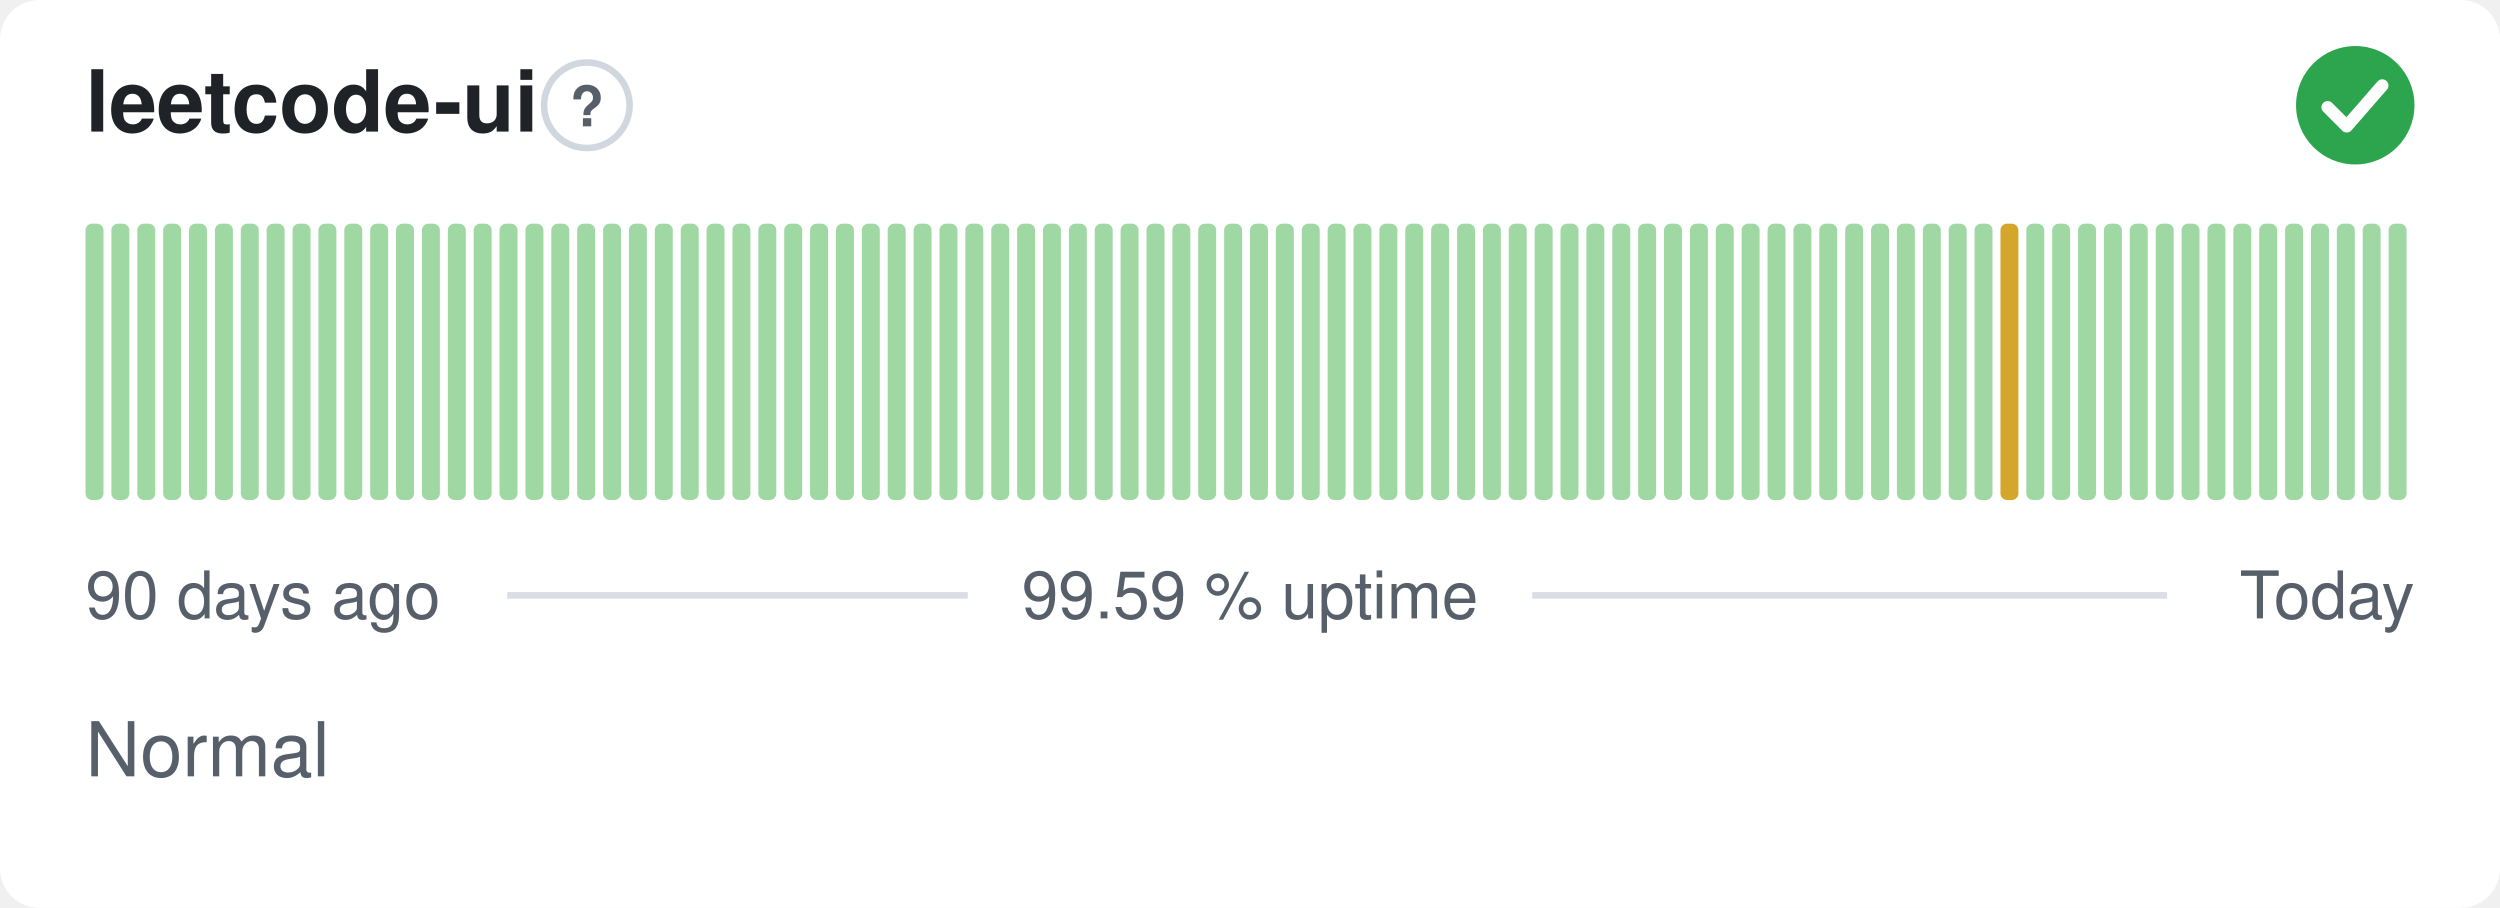
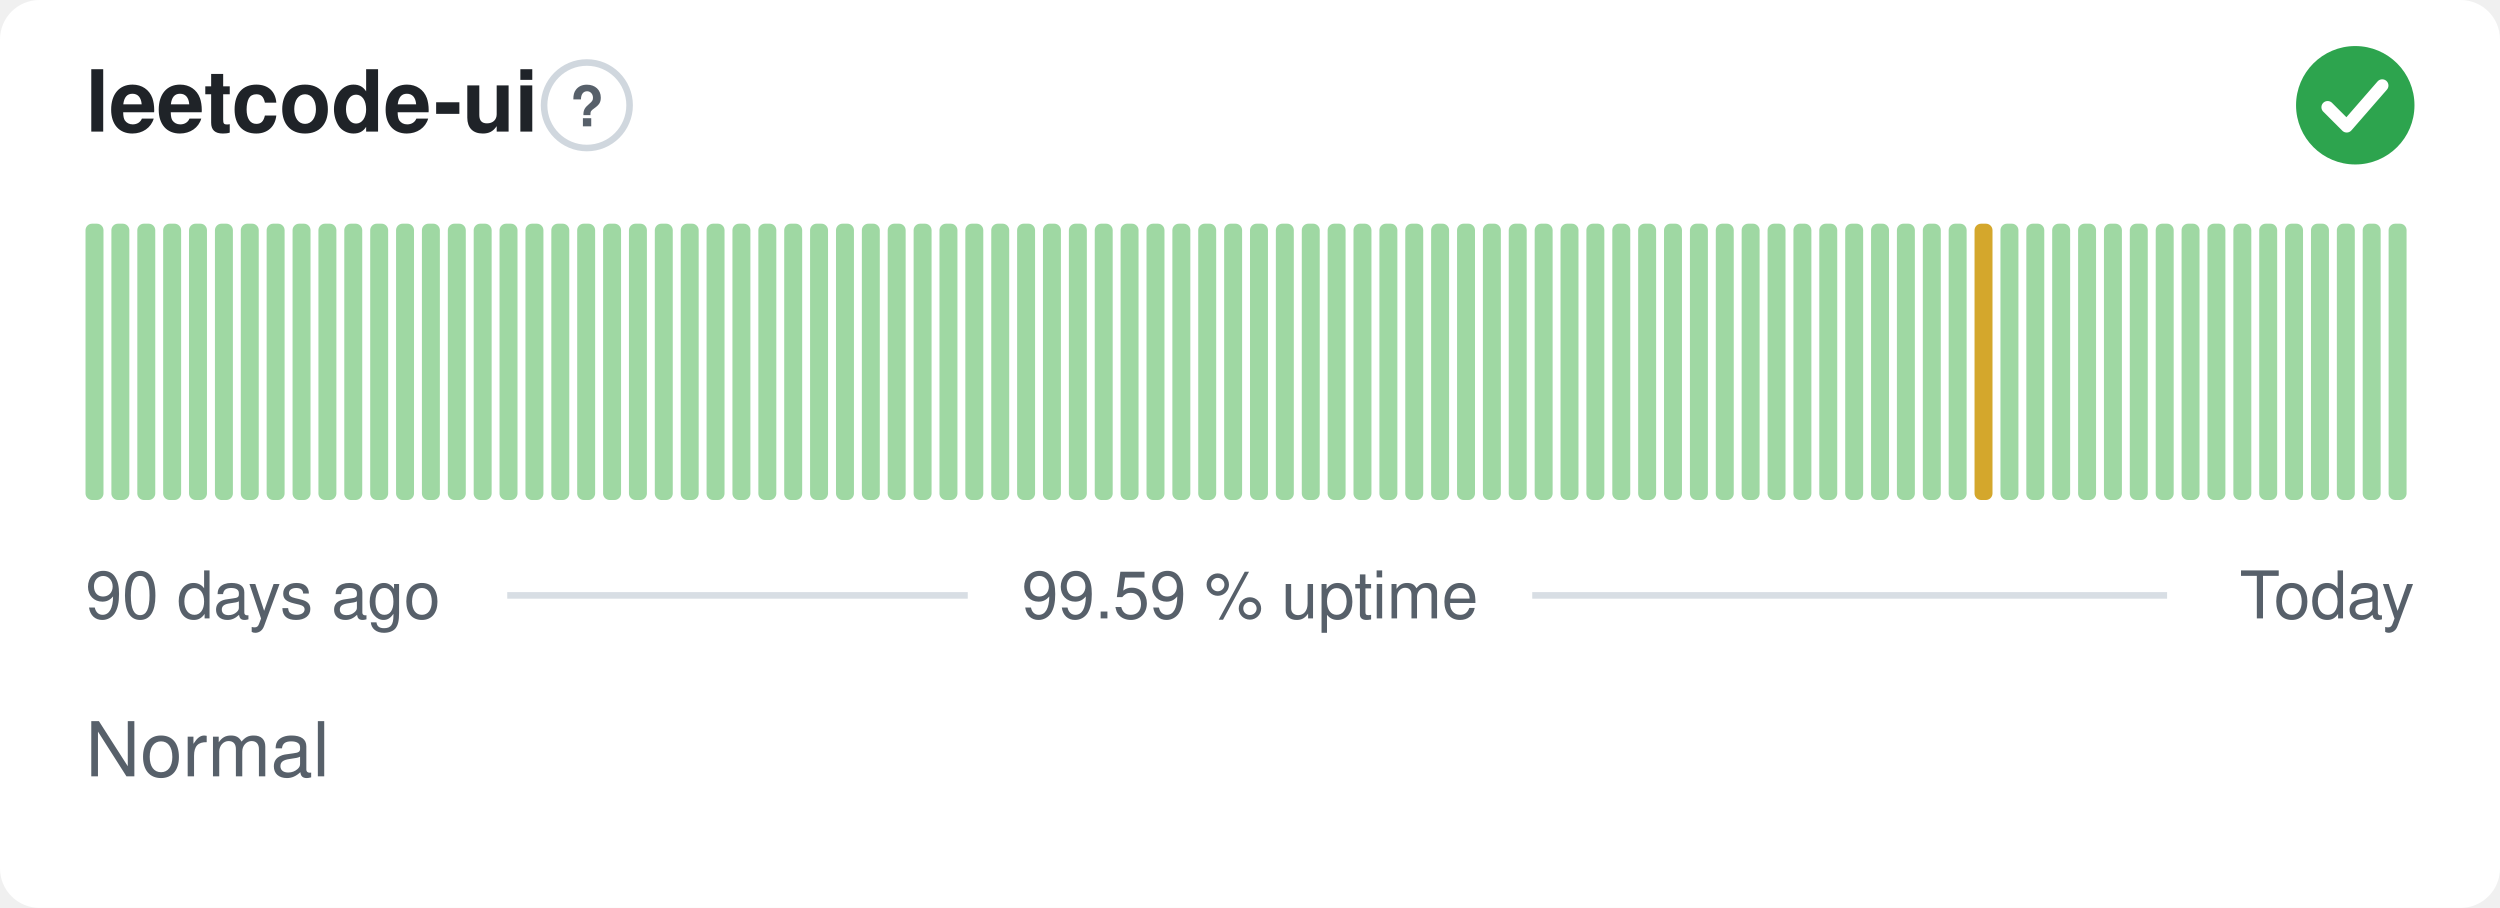
<svg xmlns="http://www.w3.org/2000/svg" width="380" height="138" viewBox="0 0 380 138" role="img" aria-label="leetcode-ui: Normal, 99.59 % uptime over the last 90 days" font-family="-apple-system,BlinkMacSystemFont,'Segoe UI',Helvetica,Arial,sans-serif">
  <style>
    @media (prefers-color-scheme: dark) {
      .bg { fill: #0d1117 }
      .title { fill: #e6edf3 }
      .muted { fill: #8b949e }
      .hint { stroke: #30363d }
      .rule { stroke: #30363d }
      .nodata { fill: #21262d }
    }
  </style>
  <rect class="bg" width="380" height="138" rx="6" fill="#ffffff" />
  <text class="title" x="13" y="20" font-size="13" font-weight="600" fill="#1f2328">leetcode-ui</text>
  <circle class="hint" cx="89.2" cy="16" r="6.5" fill="none" stroke="#d0d7de" stroke-width="1" />
  <text class="muted" x="89.2" y="19.2" text-anchor="middle" font-size="8.5" font-weight="700" fill="#57606a">?</text>
  <circle cx="358" cy="16" r="9" fill="#2da44e" />
  <path d="M353.80 16.30l2.90 2.90 5.40 -6.20" fill="none" stroke="#fff" stroke-width="1.89" stroke-linecap="round" stroke-linejoin="round" />
  <rect x="13.00" y="34.00" width="2.73" height="42.00" rx="1" fill="#9fd8a3" />
  <rect x="16.93" y="34.00" width="2.73" height="42.00" rx="1" fill="#9fd8a3" />
  <rect x="20.87" y="34.00" width="2.73" height="42.00" rx="1" fill="#9fd8a3" />
  <rect x="24.80" y="34.00" width="2.73" height="42.00" rx="1" fill="#9fd8a3" />
  <rect x="28.73" y="34.00" width="2.73" height="42.00" rx="1" fill="#9fd8a3" />
  <rect x="32.67" y="34.00" width="2.73" height="42.00" rx="1" fill="#9fd8a3" />
  <rect x="36.60" y="34.00" width="2.73" height="42.00" rx="1" fill="#9fd8a3" />
  <rect x="40.53" y="34.00" width="2.73" height="42.00" rx="1" fill="#9fd8a3" />
  <rect x="44.47" y="34.00" width="2.73" height="42.00" rx="1" fill="#9fd8a3" />
  <rect x="48.40" y="34.00" width="2.73" height="42.00" rx="1" fill="#9fd8a3" />
  <rect x="52.33" y="34.00" width="2.73" height="42.00" rx="1" fill="#9fd8a3" />
  <rect x="56.27" y="34.00" width="2.73" height="42.00" rx="1" fill="#9fd8a3" />
  <rect x="60.20" y="34.00" width="2.73" height="42.00" rx="1" fill="#9fd8a3" />
  <rect x="64.13" y="34.00" width="2.73" height="42.00" rx="1" fill="#9fd8a3" />
  <rect x="68.07" y="34.00" width="2.73" height="42.00" rx="1" fill="#9fd8a3" />
  <rect x="72.00" y="34.00" width="2.73" height="42.00" rx="1" fill="#9fd8a3" />
  <rect x="75.93" y="34.00" width="2.73" height="42.00" rx="1" fill="#9fd8a3" />
  <rect x="79.87" y="34.00" width="2.73" height="42.00" rx="1" fill="#9fd8a3" />
  <rect x="83.80" y="34.00" width="2.73" height="42.00" rx="1" fill="#9fd8a3" />
  <rect x="87.73" y="34.00" width="2.73" height="42.00" rx="1" fill="#9fd8a3" />
  <rect x="91.67" y="34.00" width="2.73" height="42.00" rx="1" fill="#9fd8a3" />
  <rect x="95.60" y="34.00" width="2.73" height="42.00" rx="1" fill="#9fd8a3" />
  <rect x="99.53" y="34.00" width="2.73" height="42.00" rx="1" fill="#9fd8a3" />
  <rect x="103.47" y="34.00" width="2.73" height="42.00" rx="1" fill="#9fd8a3" />
  <rect x="107.40" y="34.00" width="2.73" height="42.00" rx="1" fill="#9fd8a3" />
  <rect x="111.33" y="34.00" width="2.73" height="42.00" rx="1" fill="#9fd8a3" />
  <rect x="115.27" y="34.00" width="2.73" height="42.00" rx="1" fill="#9fd8a3" />
  <rect x="119.20" y="34.00" width="2.73" height="42.00" rx="1" fill="#9fd8a3" />
  <rect x="123.13" y="34.00" width="2.73" height="42.00" rx="1" fill="#9fd8a3" />
  <rect x="127.07" y="34.00" width="2.73" height="42.00" rx="1" fill="#9fd8a3" />
  <rect x="131.00" y="34.00" width="2.73" height="42.00" rx="1" fill="#9fd8a3" />
  <rect x="134.93" y="34.00" width="2.73" height="42.00" rx="1" fill="#9fd8a3" />
  <rect x="138.87" y="34.00" width="2.73" height="42.00" rx="1" fill="#9fd8a3" />
  <rect x="142.80" y="34.00" width="2.73" height="42.00" rx="1" fill="#9fd8a3" />
  <rect x="146.73" y="34.00" width="2.73" height="42.00" rx="1" fill="#9fd8a3" />
  <rect x="150.67" y="34.00" width="2.73" height="42.00" rx="1" fill="#9fd8a3" />
  <rect x="154.60" y="34.00" width="2.73" height="42.00" rx="1" fill="#9fd8a3" />
  <rect x="158.53" y="34.00" width="2.73" height="42.00" rx="1" fill="#9fd8a3" />
  <rect x="162.47" y="34.00" width="2.73" height="42.00" rx="1" fill="#9fd8a3" />
  <rect x="166.40" y="34.00" width="2.73" height="42.00" rx="1" fill="#9fd8a3" />
  <rect x="170.33" y="34.00" width="2.73" height="42.00" rx="1" fill="#9fd8a3" />
  <rect x="174.27" y="34.00" width="2.73" height="42.00" rx="1" fill="#9fd8a3" />
  <rect x="178.20" y="34.00" width="2.73" height="42.00" rx="1" fill="#9fd8a3" />
  <rect x="182.13" y="34.00" width="2.73" height="42.00" rx="1" fill="#9fd8a3" />
  <rect x="186.07" y="34.00" width="2.73" height="42.00" rx="1" fill="#9fd8a3" />
  <rect x="190.00" y="34.00" width="2.73" height="42.00" rx="1" fill="#9fd8a3" />
  <rect x="193.93" y="34.00" width="2.73" height="42.00" rx="1" fill="#9fd8a3" />
  <rect x="197.87" y="34.00" width="2.73" height="42.00" rx="1" fill="#9fd8a3" />
  <rect x="201.80" y="34.00" width="2.73" height="42.00" rx="1" fill="#9fd8a3" />
  <rect x="205.73" y="34.00" width="2.73" height="42.00" rx="1" fill="#9fd8a3" />
  <rect x="209.67" y="34.00" width="2.73" height="42.00" rx="1" fill="#9fd8a3" />
  <rect x="213.60" y="34.00" width="2.73" height="42.00" rx="1" fill="#9fd8a3" />
  <rect x="217.53" y="34.00" width="2.73" height="42.00" rx="1" fill="#9fd8a3" />
  <rect x="221.47" y="34.00" width="2.73" height="42.00" rx="1" fill="#9fd8a3" />
  <rect x="225.40" y="34.00" width="2.73" height="42.00" rx="1" fill="#9fd8a3" />
  <rect x="229.33" y="34.00" width="2.73" height="42.00" rx="1" fill="#9fd8a3" />
  <rect x="233.27" y="34.00" width="2.73" height="42.00" rx="1" fill="#9fd8a3" />
  <rect x="237.20" y="34.00" width="2.73" height="42.00" rx="1" fill="#9fd8a3" />
  <rect x="241.13" y="34.00" width="2.73" height="42.00" rx="1" fill="#9fd8a3" />
  <rect x="245.07" y="34.00" width="2.73" height="42.00" rx="1" fill="#9fd8a3" />
  <rect x="249.00" y="34.00" width="2.73" height="42.00" rx="1" fill="#9fd8a3" />
  <rect x="252.93" y="34.00" width="2.73" height="42.00" rx="1" fill="#9fd8a3" />
  <rect x="256.87" y="34.00" width="2.73" height="42.00" rx="1" fill="#9fd8a3" />
  <rect x="260.80" y="34.00" width="2.73" height="42.00" rx="1" fill="#9fd8a3" />
  <rect x="264.73" y="34.00" width="2.73" height="42.00" rx="1" fill="#9fd8a3" />
  <rect x="268.67" y="34.00" width="2.73" height="42.00" rx="1" fill="#9fd8a3" />
  <rect x="272.60" y="34.00" width="2.73" height="42.00" rx="1" fill="#9fd8a3" />
  <rect x="276.53" y="34.00" width="2.73" height="42.00" rx="1" fill="#9fd8a3" />
  <rect x="280.47" y="34.00" width="2.73" height="42.00" rx="1" fill="#9fd8a3" />
  <rect x="284.40" y="34.00" width="2.73" height="42.00" rx="1" fill="#9fd8a3" />
  <rect x="288.33" y="34.00" width="2.73" height="42.00" rx="1" fill="#9fd8a3" />
  <rect x="292.27" y="34.00" width="2.73" height="42.00" rx="1" fill="#9fd8a3" />
  <rect x="296.20" y="34.00" width="2.73" height="42.00" rx="1" fill="#9fd8a3" />
-   <rect x="300.13" y="34.00" width="2.73" height="42.00" rx="1" fill="#9fd8a3" />
-   <rect x="304.07" y="34.00" width="2.73" height="42.00" rx="1" fill="#d4a72c" />
+   <rect x="300.13" y="34.00" width="2.73" height="42.00" rx="1" fill="#d4a72c" />
+   <rect x="304.07" y="34.00" width="2.73" height="42.00" rx="1" fill="#9fd8a3" />
  <rect x="308.00" y="34.00" width="2.73" height="42.00" rx="1" fill="#9fd8a3" />
  <rect x="311.93" y="34.00" width="2.73" height="42.00" rx="1" fill="#9fd8a3" />
  <rect x="315.87" y="34.00" width="2.73" height="42.00" rx="1" fill="#9fd8a3" />
  <rect x="319.80" y="34.00" width="2.73" height="42.00" rx="1" fill="#9fd8a3" />
  <rect x="323.73" y="34.00" width="2.73" height="42.00" rx="1" fill="#9fd8a3" />
  <rect x="327.67" y="34.00" width="2.73" height="42.00" rx="1" fill="#9fd8a3" />
  <rect x="331.60" y="34.00" width="2.73" height="42.00" rx="1" fill="#9fd8a3" />
  <rect x="335.53" y="34.00" width="2.73" height="42.00" rx="1" fill="#9fd8a3" />
  <rect x="339.47" y="34.00" width="2.73" height="42.00" rx="1" fill="#9fd8a3" />
  <rect x="343.40" y="34.00" width="2.73" height="42.00" rx="1" fill="#9fd8a3" />
  <rect x="347.33" y="34.00" width="2.73" height="42.00" rx="1" fill="#9fd8a3" />
  <rect x="351.27" y="34.00" width="2.73" height="42.00" rx="1" fill="#9fd8a3" />
  <rect x="355.20" y="34.00" width="2.73" height="42.00" rx="1" fill="#9fd8a3" />
  <rect x="359.13" y="34.00" width="2.73" height="42.00" rx="1" fill="#9fd8a3" />
  <rect x="363.07" y="34.00" width="2.73" height="42.00" rx="1" fill="#9fd8a3" />
  <text class="muted" x="13" y="94" font-size="10" fill="#57606a">90 days ago</text>
  <text class="muted" x="190" y="94" text-anchor="middle" font-size="10" fill="#57606a">99.59 % uptime</text>
  <text class="muted" x="367" y="94" text-anchor="end" font-size="10" fill="#57606a">Today</text>
  <line class="rule" x1="77.1" y1="90.5" x2="147.1" y2="90.5" stroke="#d8dee4" stroke-width="1" />
  <line class="rule" x1="232.9" y1="90.5" x2="329.4" y2="90.5" stroke="#d8dee4" stroke-width="1" />
  <text class="muted" x="13" y="118" font-size="11.5" fill="#57606a">Normal</text>
</svg>
